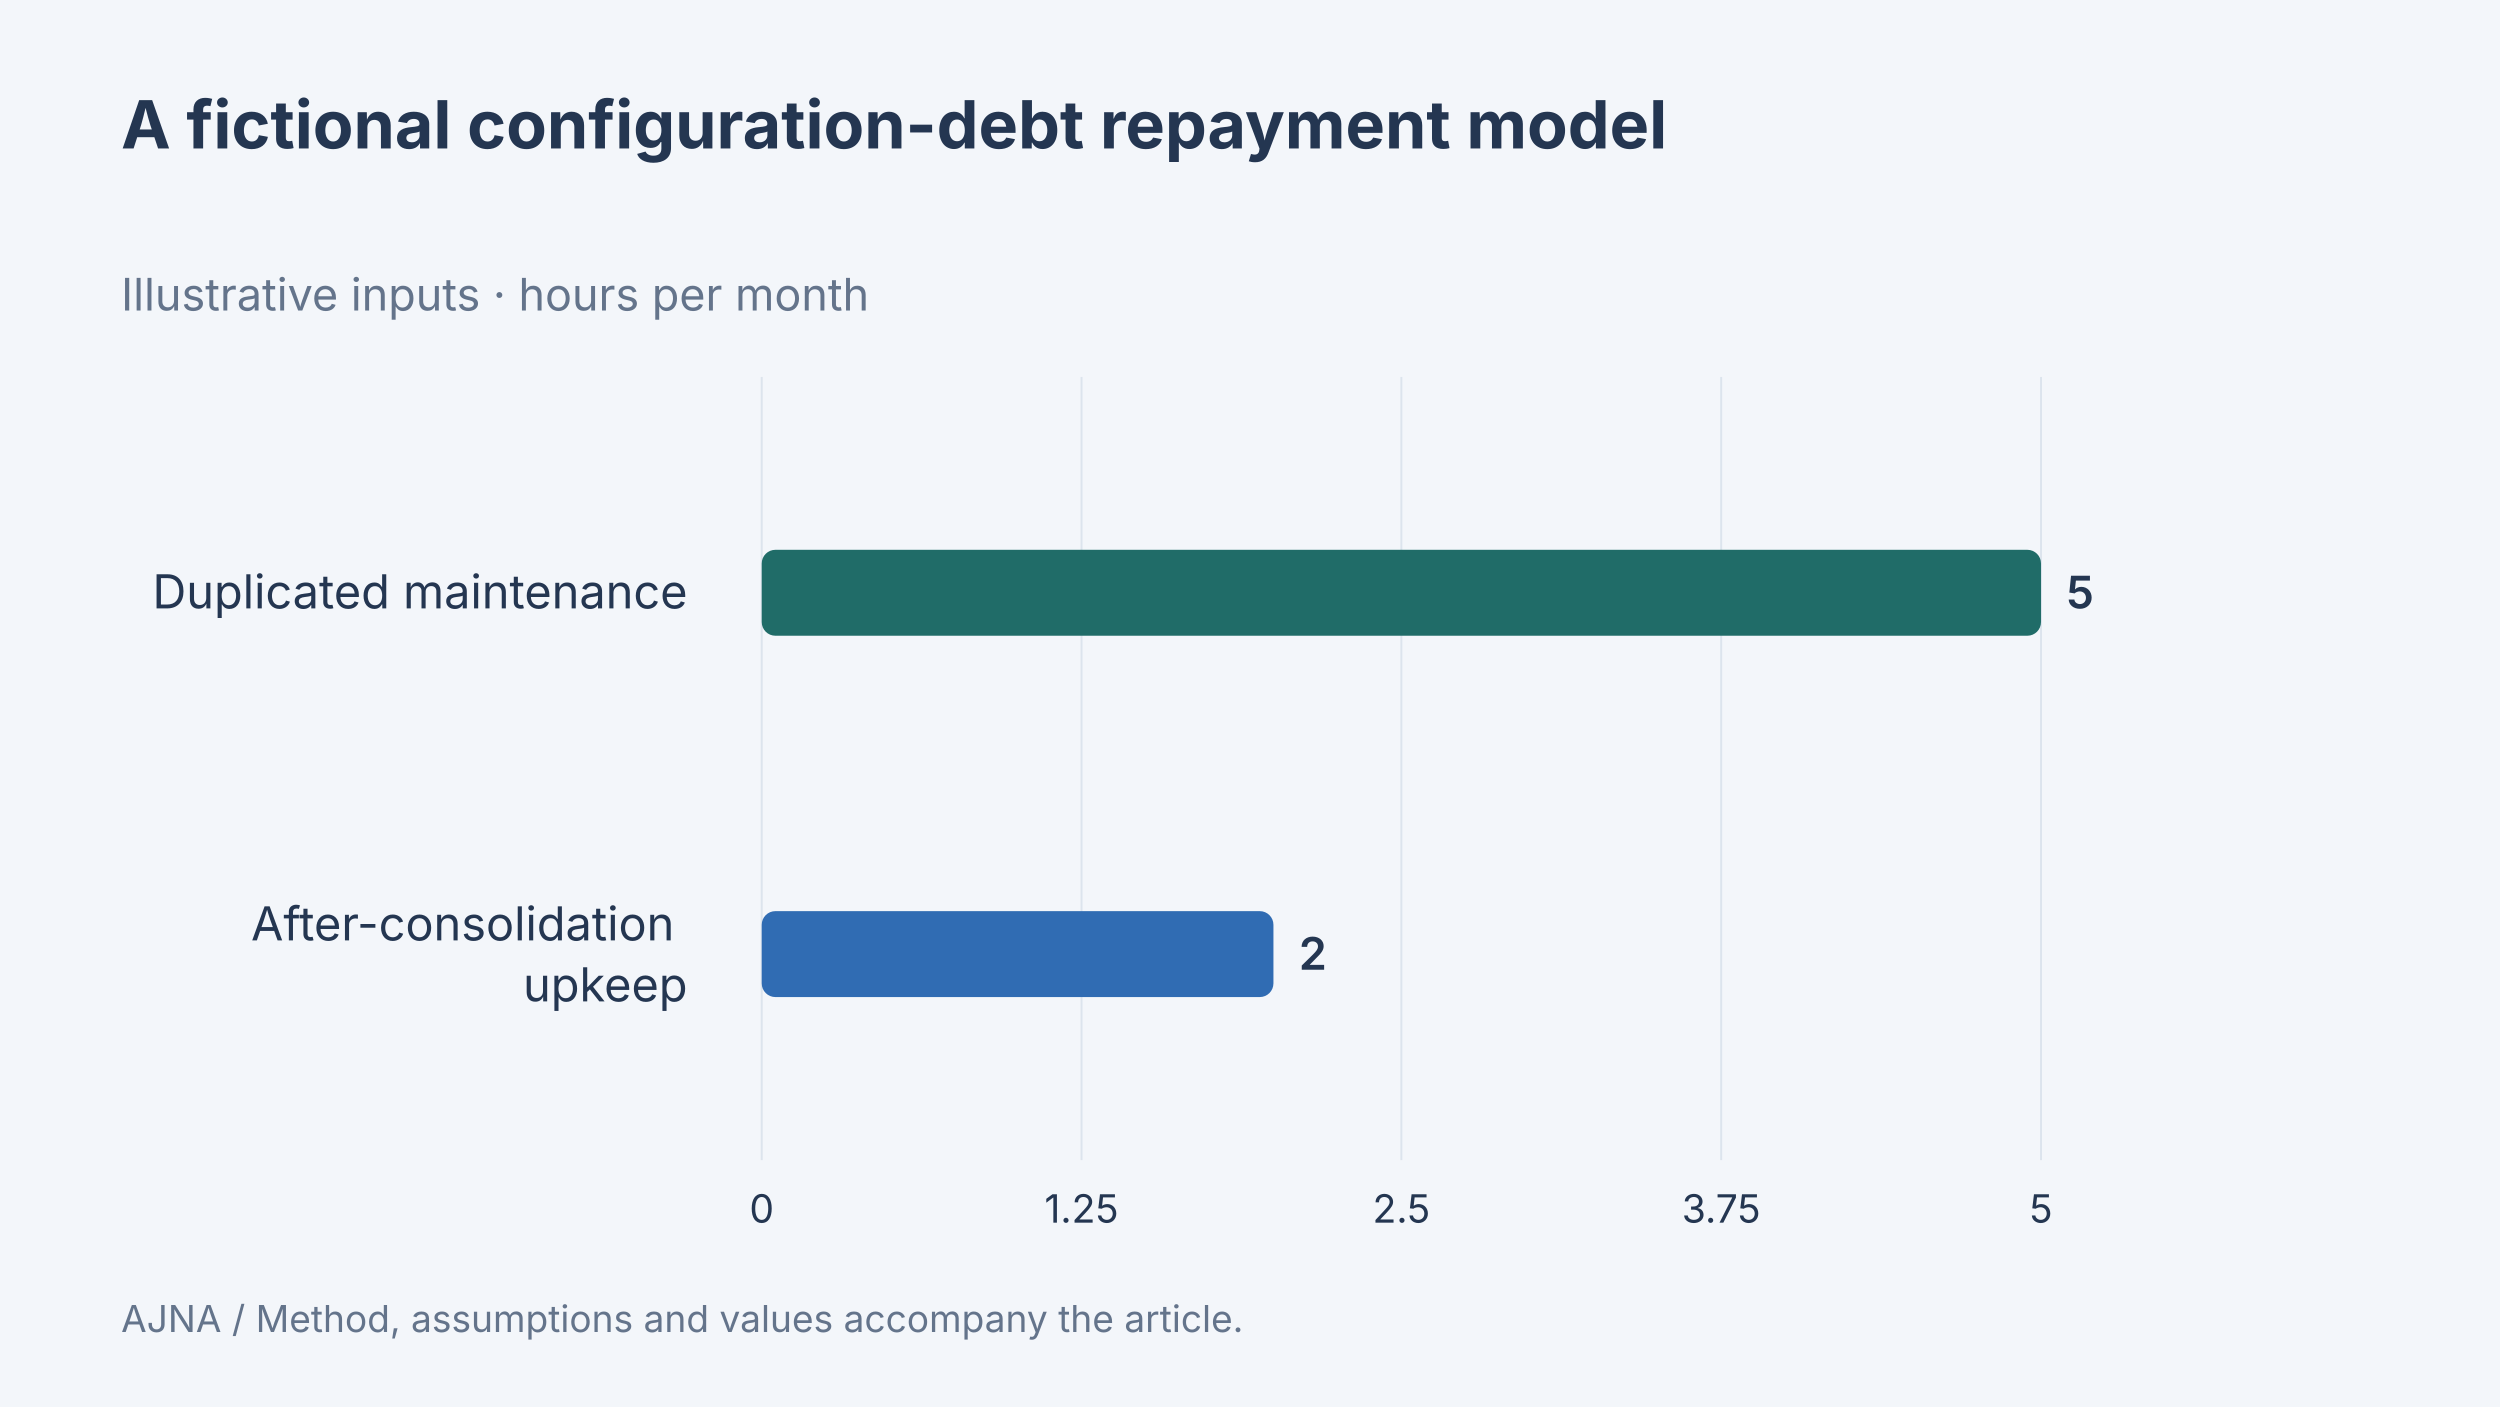
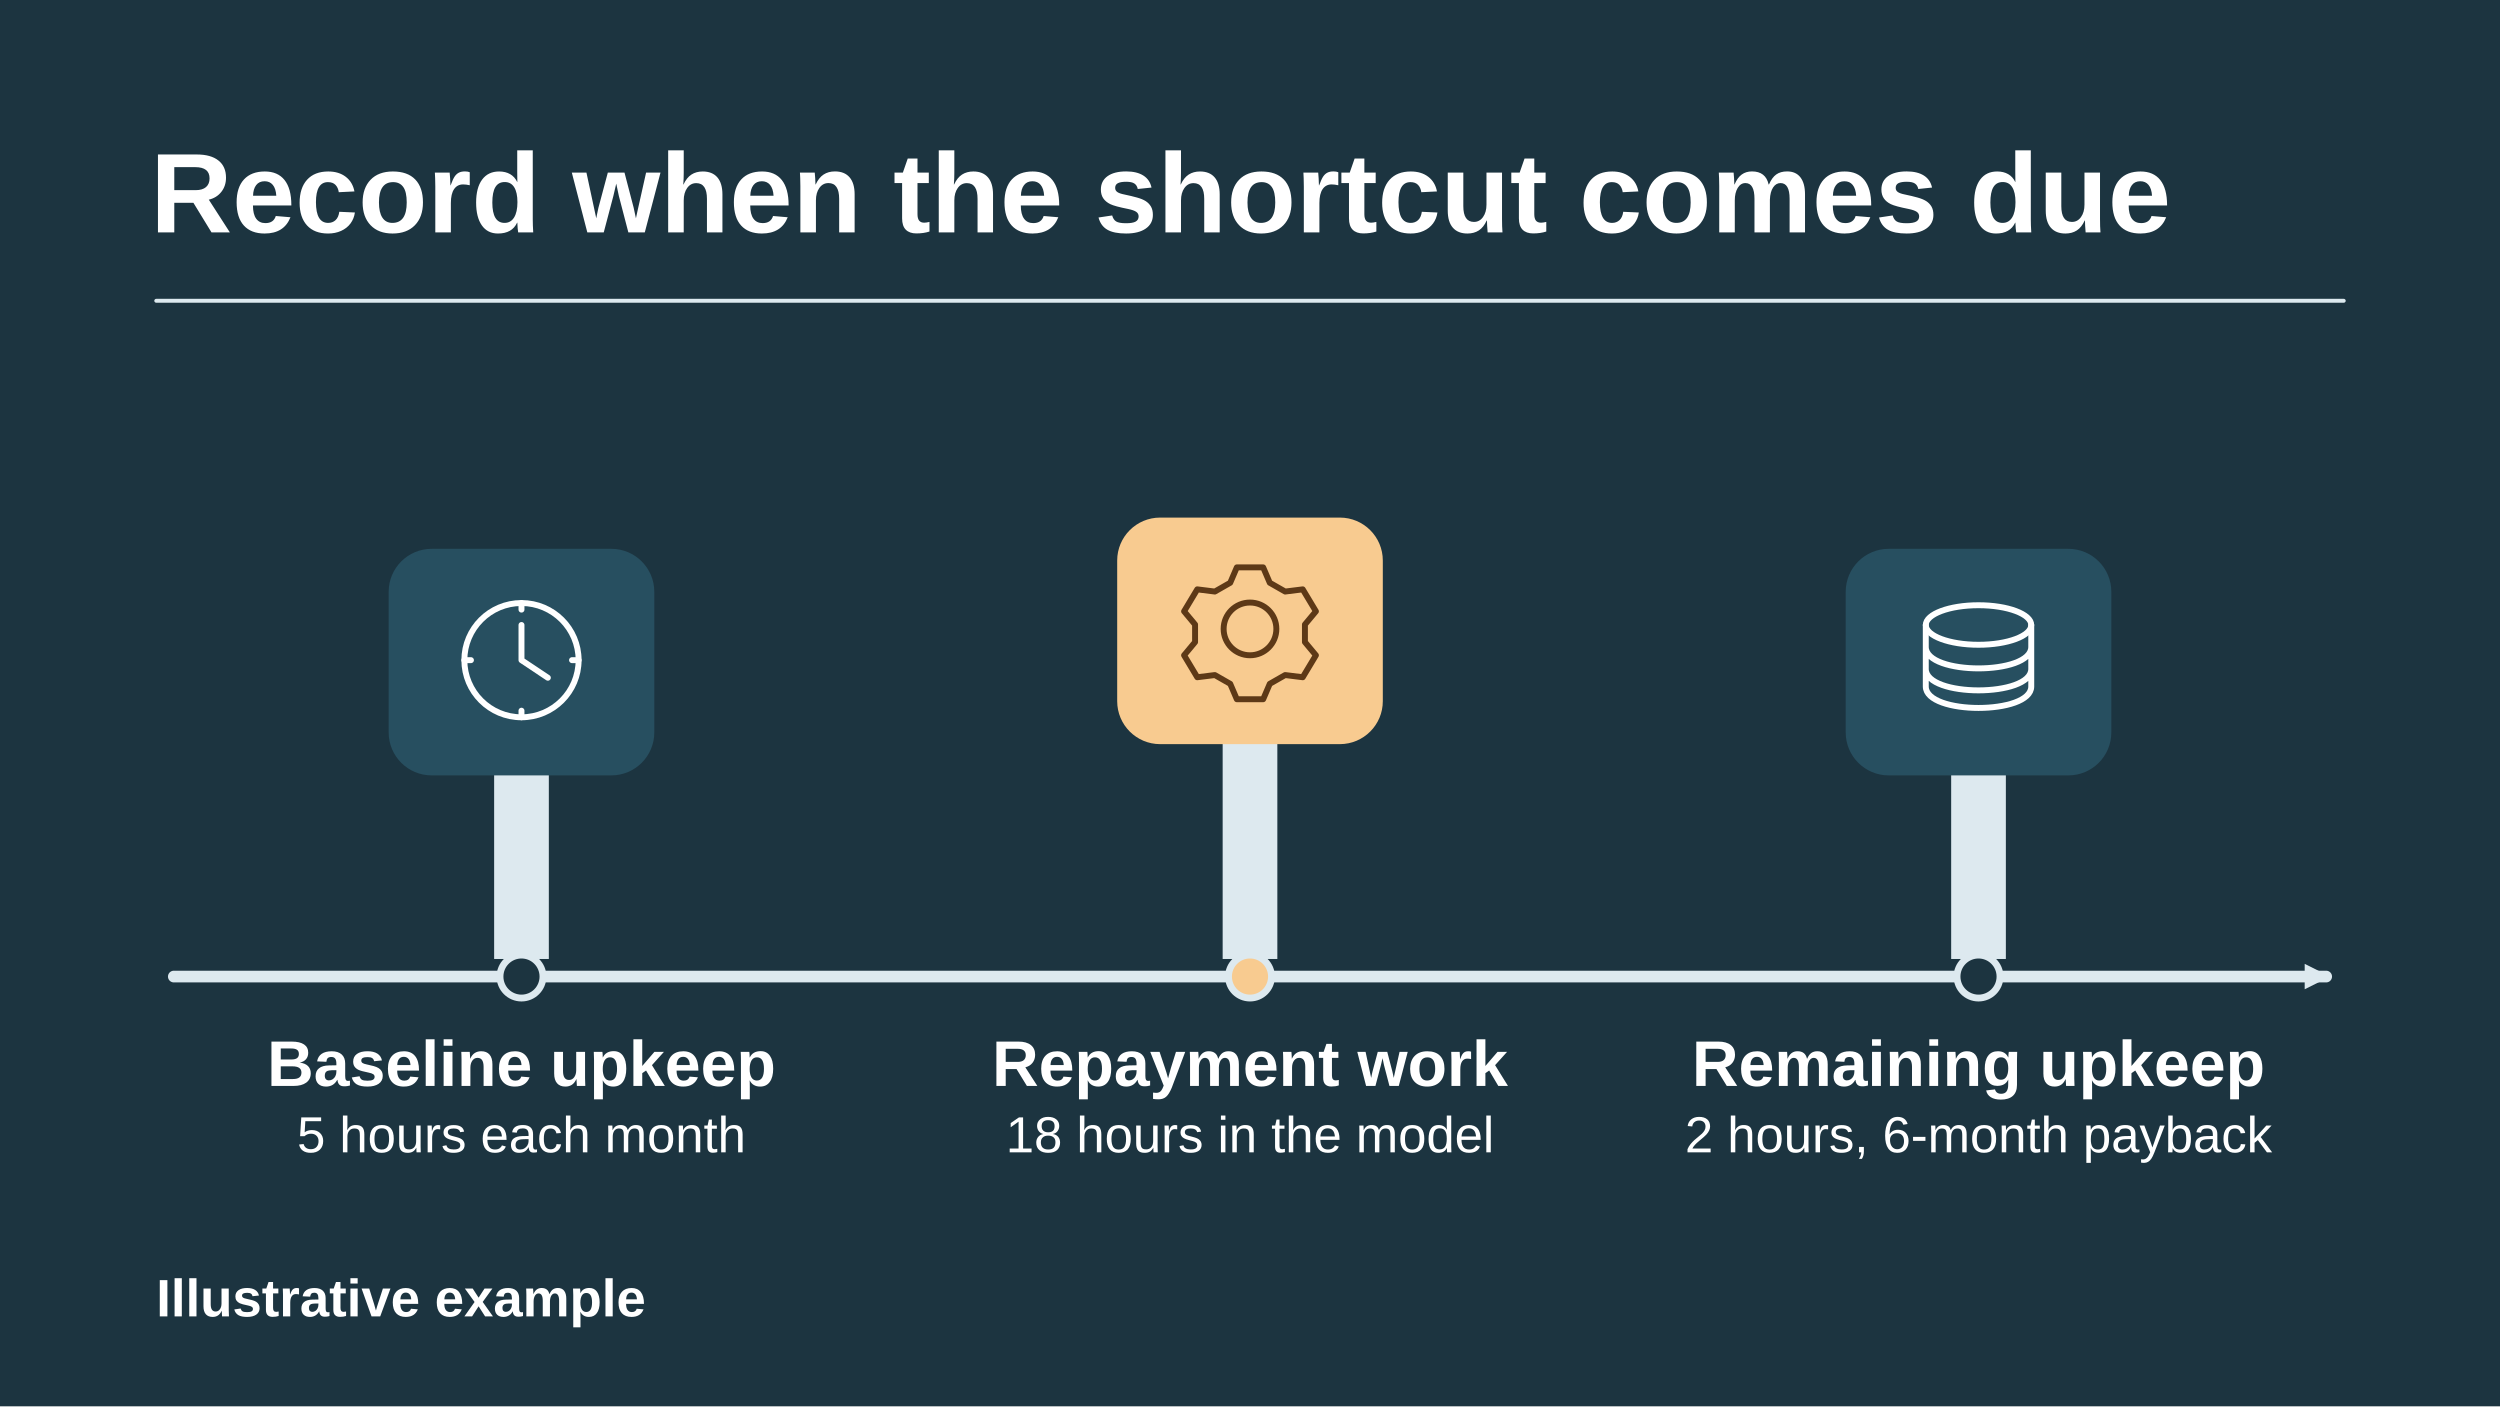
- <svg xmlns="http://www.w3.org/2000/svg" width="1280" height="720" viewBox="0 0 1280 720" data-article-art="tech-debt-is-a-choice" role="img" aria-label="Five monthly maintenance hours fall to two in a fictional consolidation model.">
-   <rect x="-1280" y="-720" width="3840" height="2160" fill="#f3f6fa" />
-   <g font-family="Inter, sans-serif">
-     <text x="62" y="76" font-size="34" font-weight="700" fill="#243651" text-anchor="start">
-       <tspan x="62" dy="0">A fictional configuration-debt repayment model</tspan>
-     </text>
-     <text x="62" y="159" font-size="23" font-weight="400" fill="#64748b" text-anchor="start">
-       <tspan x="62" dy="0">Illustrative inputs · hours per month</tspan>
-     </text>
-     <path d="M390 193V594" stroke="#dce4ed" />
-     <text x="390" y="626" font-size="20" font-weight="400" fill="#243651" text-anchor="middle">
-       <tspan x="390" dy="0">0</tspan>
-     </text>
-     <path d="M553.75 193V594" stroke="#dce4ed" />
-     <text x="553.75" y="626" font-size="20" font-weight="400" fill="#243651" text-anchor="middle">
-       <tspan x="553.75" dy="0">1.25</tspan>
-     </text>
-     <path d="M717.5 193V594" stroke="#dce4ed" />
-     <text x="717.5" y="626" font-size="20" font-weight="400" fill="#243651" text-anchor="middle">
-       <tspan x="717.5" dy="0">2.5</tspan>
-     </text>
-     <path d="M881.25 193V594" stroke="#dce4ed" />
-     <text x="881.25" y="626" font-size="20" font-weight="400" fill="#243651" text-anchor="middle">
-       <tspan x="881.25" dy="0">3.75</tspan>
-     </text>
-     <path d="M1045 193V594" stroke="#dce4ed" />
-     <text x="1045" y="626" font-size="20" font-weight="400" fill="#243651" text-anchor="middle">
-       <tspan x="1045" dy="0">5</tspan>
-     </text>
-     <text x="352" y="311.5" font-size="24" font-weight="400" fill="#243651" text-anchor="end">
-       <tspan x="352" dy="0">Duplicated maintenance</tspan>
-     </text>
-     <rect x="390" y="281.5" width="655" height="44" rx="7" fill="#206c68" />
-     <text x="1058" y="311.5" font-size="23" font-weight="600" fill="#243651" text-anchor="start">
-       <tspan x="1058" dy="0">5</tspan>
-     </text>
-     <text x="352" y="481.5" font-size="24" font-weight="400" fill="#243651" text-anchor="end">
-       <tspan x="352" dy="0">After-consolidation</tspan>
-       <tspan x="352" dy="31.2">upkeep</tspan>
-     </text>
-     <rect x="390" y="466.5" width="262" height="44" rx="7" fill="#306cb3" />
-     <text x="665" y="496.5" font-size="23" font-weight="600" fill="#243651" text-anchor="start">
-       <tspan x="665" dy="0">2</tspan>
-     </text>
-     <text x="62" y="682" font-size="19" font-weight="400" fill="#64748b" text-anchor="start">
-       <tspan x="62" dy="0">AJNA / Method, assumptions and values accompany the article.</tspan>
-     </text>
-   </g>
+ <svg xmlns="http://www.w3.org/2000/svg" data-article-art="tech-debt-is-a-choice" role="img" aria-label="A fictional configuration cleanup costs eighteen hours and saves three hours each month, with a simple modeled payback of six months." width="1280" height="720" viewBox="0 0 1280 720">
+   <svg width="100%" height="100%" viewBox="0 0 1280 720" preserveAspectRatio="xMidYMid slice" role="img" aria-label="A fictional configuration cleanup costs eighteen hours and saves three hours each month, with a simple modeled payback of six months.">
+     <defs>
+       <marker id="head" markerWidth="13" markerHeight="13" refX="11" refY="6.5" orient="auto" markerUnits="userSpaceOnUse">
+         <path d="M0 0L13 6.5 0 13Z" fill="#DDE9EF" />
+       </marker>
+     </defs>
+     <rect x="0" y="0" width="1280" height="720" rx="0" fill="#1C3440" stroke="none" stroke-width="2.5" />
+     <g font-family="Arial, Helvetica, sans-serif">
+       <text x="77" y="119" text-anchor="start" fill="#FFFFFF" font-size="58" font-weight="700">Record when the shortcut comes due</text>
+       <path d="M80 154H1200" fill="none" stroke="#DDE9EF" stroke-width="2" stroke-linejoin="round" stroke-linecap="round" />
+       <path d="M89 500H1191" fill="none" stroke="#DDE9EF" stroke-width="6" stroke-linejoin="round" stroke-linecap="round" marker-end="url(#head)" />
+       <path d="M253 491v-146h28v146Z" fill="#DDE9EF" />
+       <rect x="199" y="281" width="136" height="116" rx="22" fill="#274F60" stroke="none" stroke-width="2.5" />
+       <g transform="translate(267 338) scale(1.125)" fill="none" stroke="#FFFFFF" stroke-width="2.7" stroke-linecap="round" stroke-linejoin="round">
+         <circle r="26" />
+         <path d="M0-16V0l12 8M0-26v3m26 23h-3M0 26v-3m-26-23h3" />
+       </g>
+       <circle cx="267" cy="500" r="11" fill="#1C3440" stroke="#DDE9EF" stroke-width="3.5" />
+       <text x="267" y="556" text-anchor="middle" fill="#FFFFFF" font-size="33" font-weight="700">Baseline upkeep</text>
+       <text x="267" y="590" text-anchor="middle" fill="#FFFFFF" font-size="26" font-weight="400">5 hours each month</text>
+       <path d="M626 491v-162h28v162Z" fill="#DDE9EF" />
+       <rect x="572" y="265" width="136" height="116" rx="22" fill="#F8CB90" stroke="none" stroke-width="2.5" />
+       <g transform="translate(640 322) scale(1.125)" fill="none" stroke="#5D3917" stroke-width="2.7" stroke-linecap="round" stroke-linejoin="round">
+         <circle r="12" />
+         <path d="M-6-28h12l3 7 7 4 8-1 6 10-5 6v8l5 6-6 10-8-1-7 4-3 7H-6l-3-7-7-4-8 1-6-10 5-6v-8l-5-6 6-10 8 1 7-4Z" />
+       </g>
+       <circle cx="640" cy="500" r="11" fill="#F8CB90" stroke="#DDE9EF" stroke-width="3.5" />
+       <text x="640" y="556" text-anchor="middle" fill="#FFFFFF" font-size="33" font-weight="700">Repayment work</text>
+       <text x="640" y="590" text-anchor="middle" fill="#FFFFFF" font-size="26" font-weight="400">18 hours in the model</text>
+       <path d="M999 491v-146h28v146Z" fill="#DDE9EF" />
+       <rect x="945" y="281" width="136" height="116" rx="22" fill="#274F60" stroke="none" stroke-width="2.5" />
+       <g transform="translate(1013 338) scale(1.125)" fill="none" stroke="#FFFFFF" stroke-width="2.7" stroke-linecap="round" stroke-linejoin="round">
+         <ellipse cy="-16" rx="24" ry="9" />
+         <path d="M-24-16v28c0 13 48 13 48 0v-28m-48 10c0 13 48 13 48 0m-48 10c0 13 48 13 48 0" />
+       </g>
+       <circle cx="1013" cy="500" r="11" fill="#1C3440" stroke="#DDE9EF" stroke-width="3.5" />
+       <text x="1013" y="556" text-anchor="middle" fill="#FFFFFF" font-size="33" font-weight="700">Remaining upkeep</text>
+       <text x="1013" y="590" text-anchor="middle" fill="#FFFFFF" font-size="26" font-weight="400">2 hours, 6-month payback</text>
+       <text x="80" y="674" text-anchor="start" fill="#FFFFFF" font-size="27" font-weight="700">Illustrative example</text>
+     </g>
+   </svg>
</svg>
